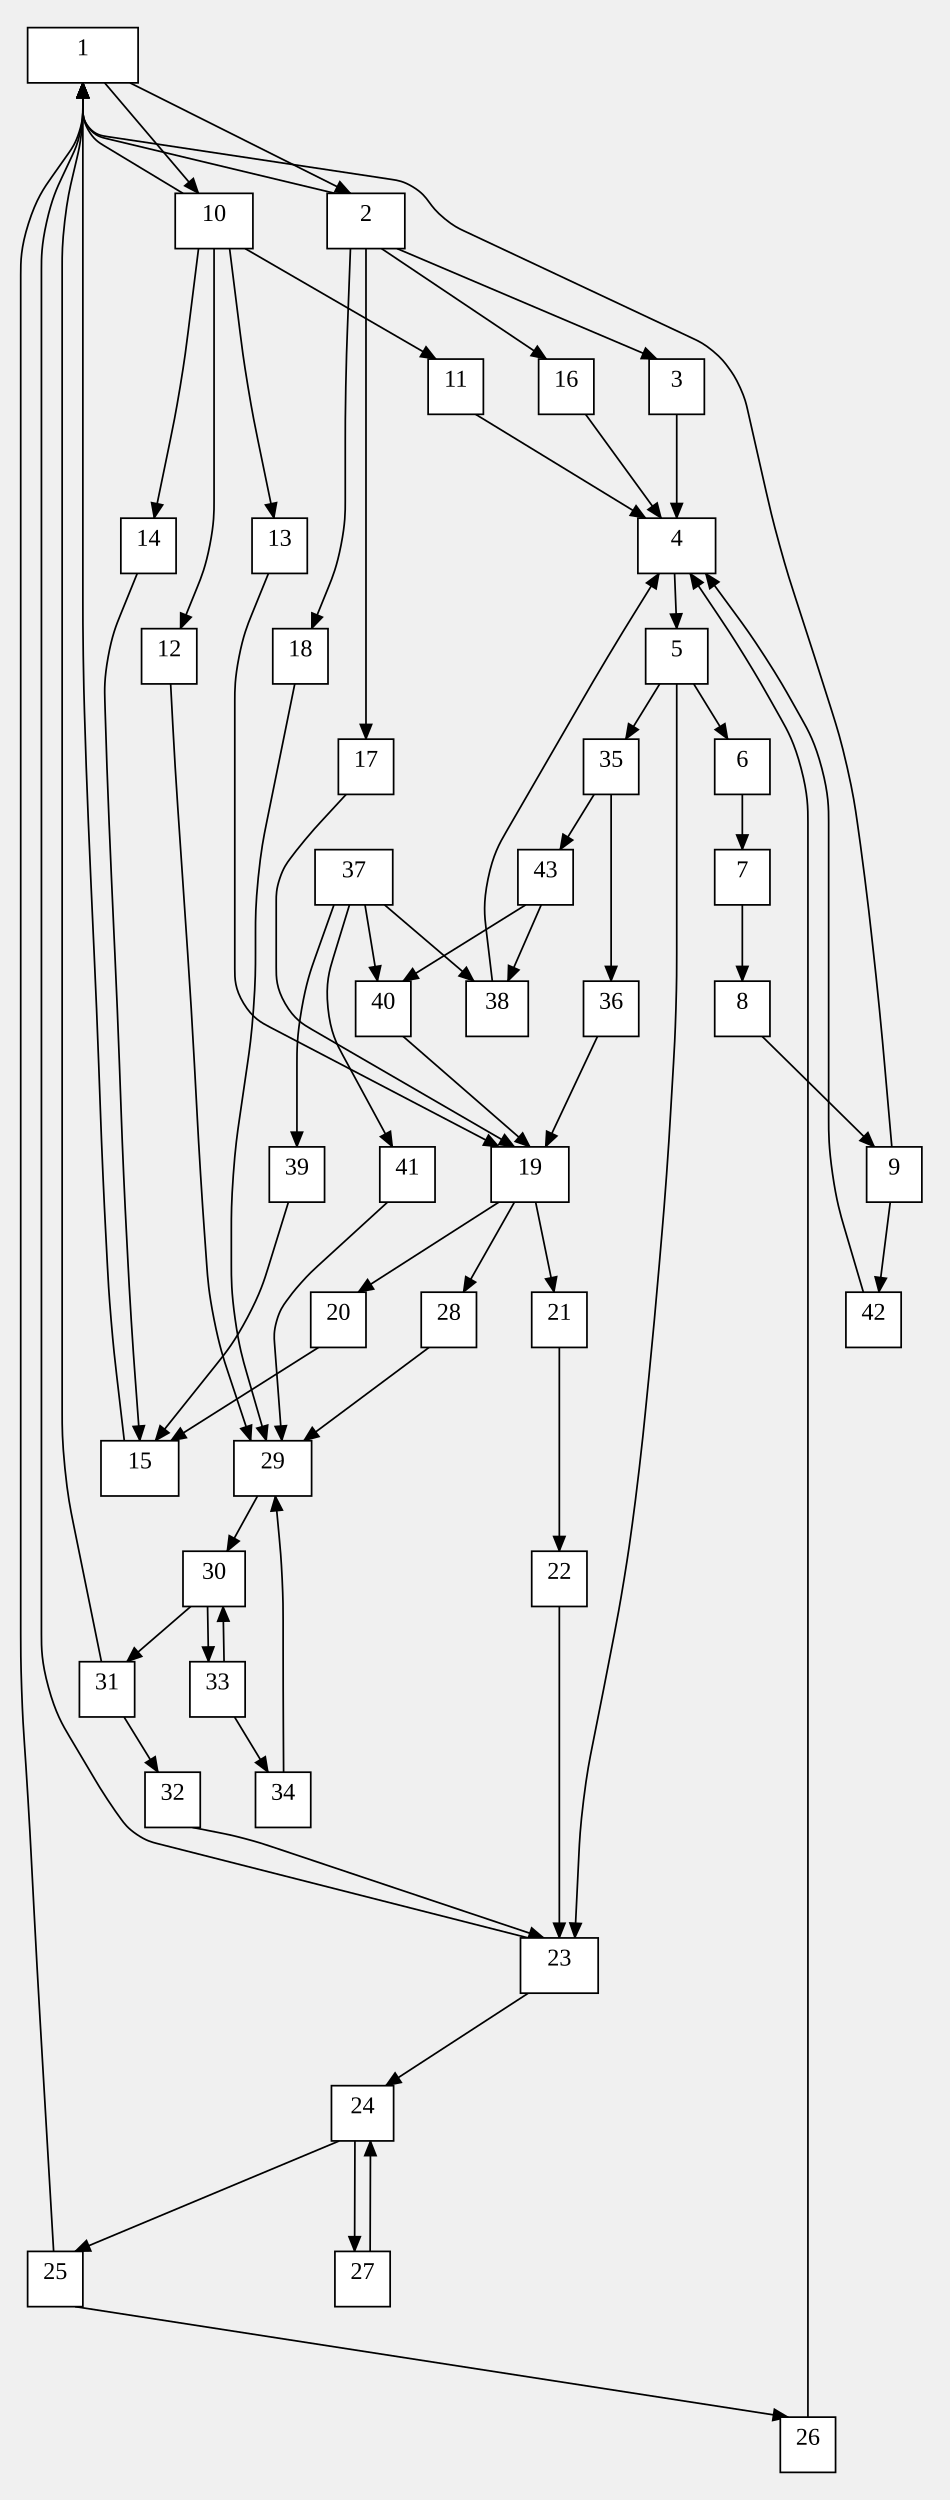
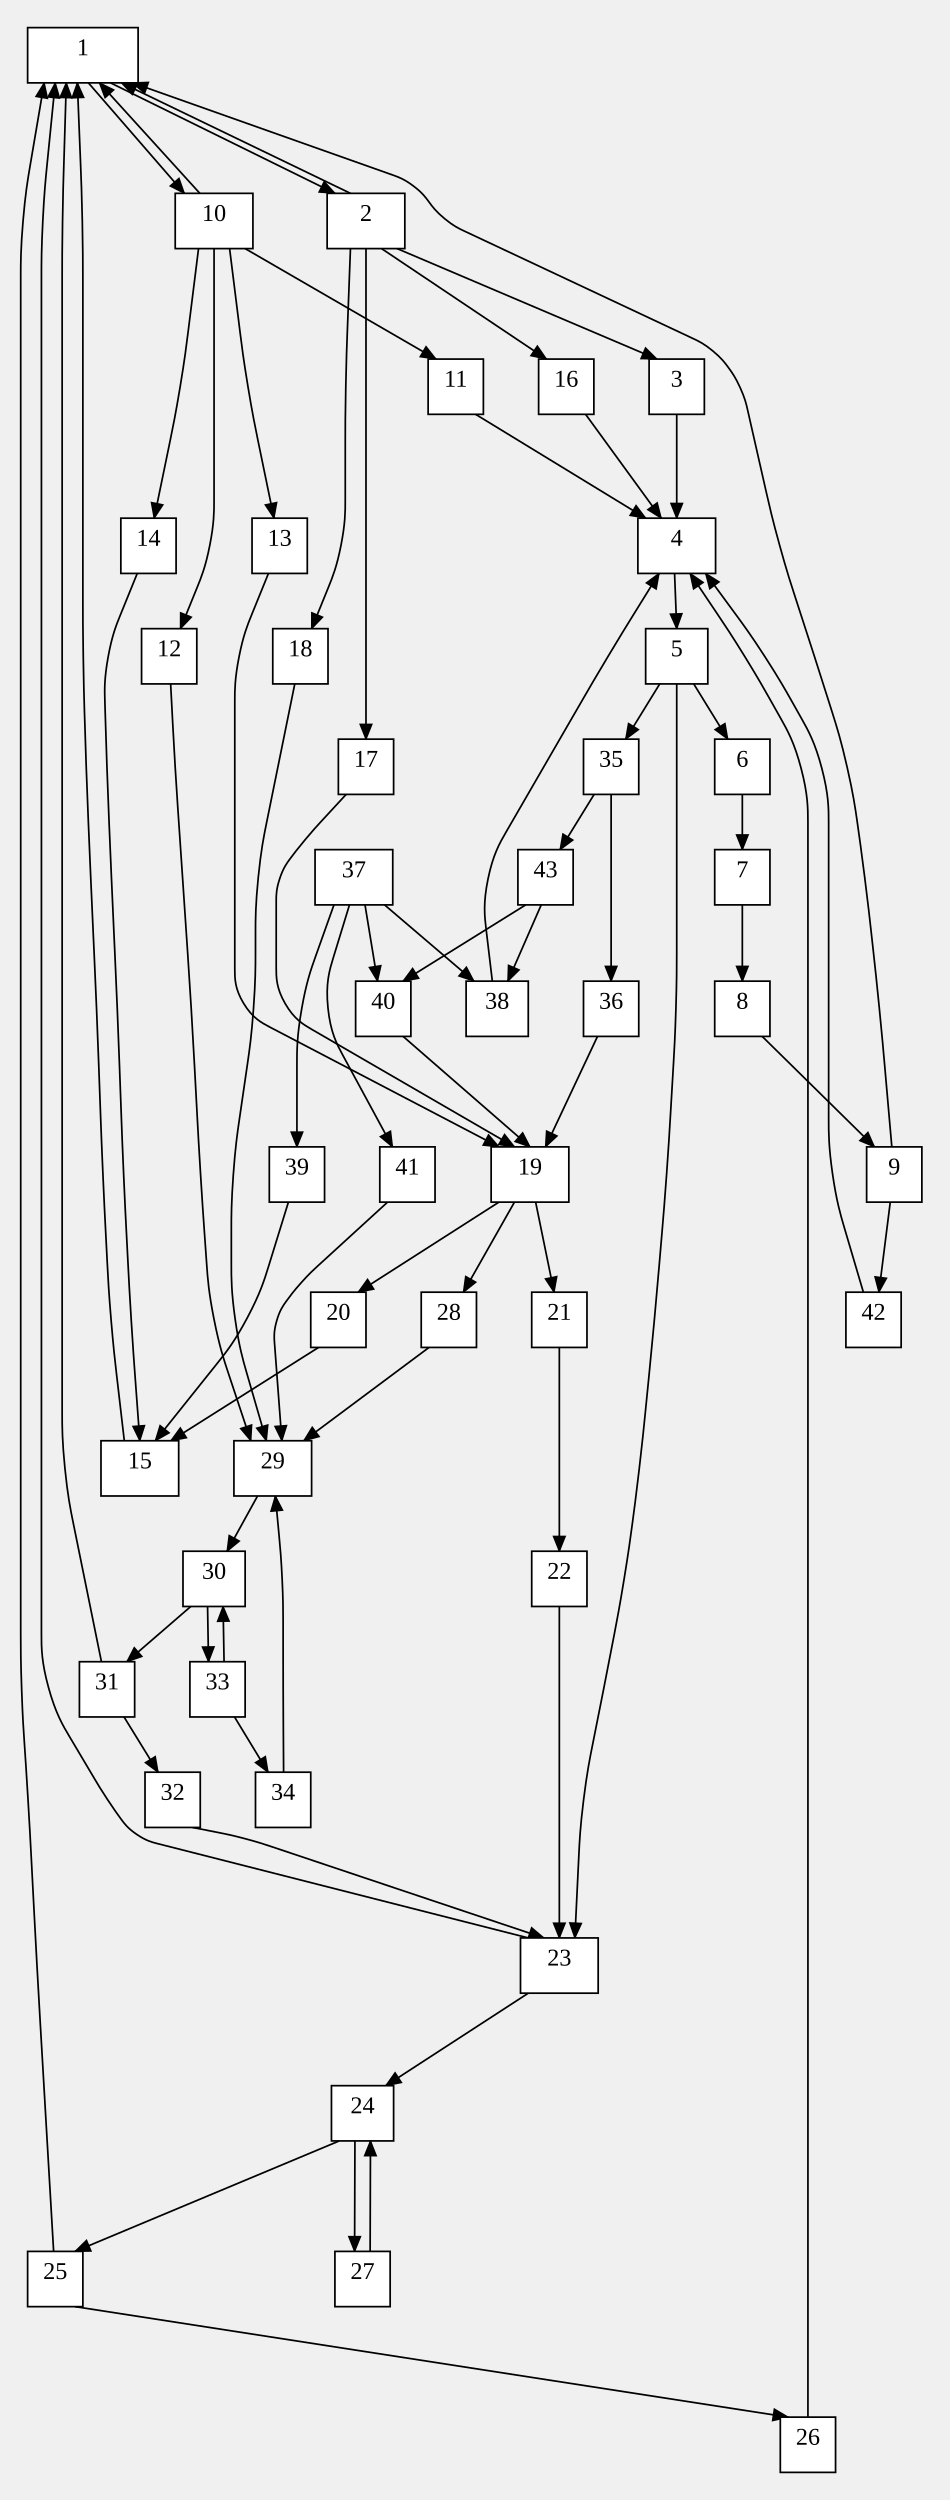
<svg xmlns="http://www.w3.org/2000/svg" width="550" height="1448.14">
  <style type="text/css">
		.edge { fill: none; }
	</style>
  <defs>
    <marker id="normal" markerWidth="10" markerHeight="8" refX="9" refY="4" orient="auto-start-reverse" markerUnits="userSpaceOnUse">
      <path d="M0,0 L0,8 L10,4 z" fill="context-stroke" />
    </marker>
    <marker id="vee" markerWidth="10" markerHeight="8" refX="9" refY="4" orient="auto-start-reverse" markerUnits="userSpaceOnUse">
      <path d="M0,0 L10,4 L0,8 L3,4 z" fill="context-stroke" />
    </marker>
    <marker id="dot" markerWidth="8" markerHeight="8" refX="7" refY="4" orient="auto-start-reverse" markerUnits="userSpaceOnUse">
      <circle cx="4" cy="4" r="3.5" fill="context-stroke" />
    </marker>
    <marker id="odot" markerWidth="8" markerHeight="8" refX="7" refY="4" orient="auto-start-reverse" markerUnits="userSpaceOnUse">
      <circle cx="4" cy="4" r="3" fill="white" stroke="context-stroke" />
    </marker>
  </defs>
  <g>
-     <path class="edge" marker-end="url(#normal)" stroke="#000000" stroke-width="1" d="M75.302,48 L203,112 " />
-     <path class="edge" marker-end="url(#normal)" stroke="#000000" stroke-width="1" d="M60.623,48 L115,112 " />
+     <path class="edge" marker-end="url(#normal)" stroke="#000000" stroke-width="1" d="M64,48 L194,112 " />
+     <path class="edge" marker-end="url(#normal)" stroke="#000000" stroke-width="1" d="M51.2,48 L106.758,112 " />
    <path class="edge" marker-end="url(#normal)" stroke="#000000" stroke-width="1" d="M115,144 L108.969,192.247 C107.977,200.185 106.985,208.124 104.377,223.897 C101.769,239.67 100.154,247.506 98.539,255.341 L89.299,300.16 " />
    <path class="edge" marker-end="url(#normal)" stroke="#000000" stroke-width="1" d="M124,144 L124,224 L124,290.255 C124,296.731 124,303.208 121.562,315.684 C119.125,328.16 116.688,334.16 114.25,340.16 L104.5,364.16 " />
    <path class="edge" marker-end="url(#normal)" stroke="#000000" stroke-width="1" d="M133,144 L139.031,192.247 C140.023,200.185 141.015,208.124 143.623,223.897 C146.231,239.67 147.846,247.506 149.461,255.341 L158.701,300.16 " />
    <path class="edge" marker-end="url(#normal)" stroke="#000000" stroke-width="1" d="M142,144 L252.5,208 " />
    <path class="edge" marker-end="url(#normal)" stroke="#000000" stroke-width="1" d="M203,144 L201.199,192.022 C200.899,200.017 200.6,208.011 200.3,224.006 C200,240 200,248 200,256 L200,290.255 C200,296.731 200,303.208 197.562,315.684 C195.125,328.16 192.688,334.16 190.25,340.16 L180.5,364.16 " />
    <path class="edge" marker-end="url(#normal)" stroke="#000000" stroke-width="1" d="M212,144 L212,224 L212,316.16 L212,380.16 L212,428.16 " />
    <path class="edge" marker-end="url(#normal)" stroke="#000000" stroke-width="1" d="M221,144 L316.5,208 " />
    <path class="edge" marker-end="url(#normal)" stroke="#000000" stroke-width="1" d="M230,144 L380.5,208 " />
    <path class="edge" marker-end="url(#normal)" stroke="#000000" stroke-width="1" d="M275.5,240 L374,300.16 " />
    <path class="edge" marker-end="url(#normal)" stroke="#000000" stroke-width="1" d="M339.214,240 L383,300.16 " />
    <path class="edge" marker-end="url(#normal)" stroke="#000000" stroke-width="1" d="M392,240 L392,300.16 " />
    <path class="edge" marker-end="url(#normal)" stroke="#000000" stroke-width="1" d="M390.75,332.16 L392,364.16 " />
    <path class="edge" marker-end="url(#normal)" stroke="#000000" stroke-width="1" d="M155.5,332.16 L145.75,356.16 C143.312,362.16 140.875,368.16 138.438,380.636 C136,393.112 136,399.589 136,406.065 L136,444.16 L136,508.16 L136,561.174 C136,566.965 136,572.757 141.132,581.232 C146.265,589.707 151.397,592.391 156.529,595.074 L289,664.34 " />
    <path class="edge" marker-end="url(#normal)" stroke="#000000" stroke-width="1" d="M200.5,460.16 L185.826,476.056 C183.495,478.582 181.163,481.108 176.769,486.384 C172.375,491.66 170.312,494.41 168.25,497.16 L168.25,497.16 C166.188,499.91 164.125,502.66 162.062,508.848 C160,515.035 160,518.473 160,521.91 L160,560.303 C160,566.312 160,572.322 165.199,581.345 C170.398,590.368 175.596,593.381 180.795,596.395 L298,664.34 " />
    <path class="edge" marker-end="url(#normal)" stroke="#000000" stroke-width="1" d="M392,396.16 L392,444.16 L392,508.16 L392,552.34 C392,560.34 392,568.34 391.529,584.326 C391.057,600.312 390.586,608.298 390.115,616.284 L388.22,648.396 C387.749,656.382 387.277,664.368 386.126,680.325 C384.976,696.282 384.296,704.253 383.616,712.224 L381.877,732.626 C381.197,740.597 380.518,748.568 379.045,764.499 C377.571,780.431 376.778,788.392 375.984,796.352 L373.754,818.718 C372.96,826.678 372.167,834.639 370.31,850.529 C368.454,866.418 367.391,874.347 366.328,882.276 L366.252,882.844 C365.189,890.773 364.126,898.702 361.552,914.487 C358.979,930.272 357.468,938.128 355.957,945.984 L355.736,947.136 C354.225,954.992 352.715,962.848 349.63,978.548 C346.545,994.247 344.97,1002.091 343.396,1009.934 L343.145,1011.186 C341.57,1019.029 339.996,1026.873 338.037,1042.707 C336.078,1058.542 335.694,1066.532 335.31,1074.523 L333,1122.56 " />
    <path class="edge" marker-end="url(#normal)" stroke="#000000" stroke-width="1" d="M382.148,396.16 L362.444,428.16 " />
    <path class="edge" marker-end="url(#normal)" stroke="#000000" stroke-width="1" d="M401.852,396.16 L421.556,428.16 " />
    <path class="edge" marker-end="url(#normal)" stroke="#000000" stroke-width="1" d="M193.432,524.16 L182.716,554.25 C180.037,561.773 177.358,569.295 174.679,584.803 C172,600.311 172,608.296 172,616.281 L172,664.34 " />
    <path class="edge" marker-end="url(#normal)" stroke="#000000" stroke-width="1" d="M202.432,524.16 L193.093,554.652 C190.82,562.074 188.546,569.496 189.97,583.743 C191.394,597.991 195.091,604.816 198.788,611.641 L227.333,664.34 " />
    <path class="edge" marker-end="url(#normal)" stroke="#000000" stroke-width="1" d="M211.432,524.16 L218.682,568.34 " />
    <path class="edge" marker-end="url(#normal)" stroke="#000000" stroke-width="1" d="M222.76,524.16 L274.5,568.34 " />
    <path class="edge" marker-end="url(#normal)" stroke="#000000" stroke-width="1" d="M289,696.34 L207.5,748.51 " />
    <path class="edge" marker-end="url(#normal)" stroke="#000000" stroke-width="1" d="M298,696.34 L268.442,748.51 " />
    <path class="edge" marker-end="url(#normal)" stroke="#000000" stroke-width="1" d="M310.273,696.34 L320.946,748.51 " />
    <path class="edge" marker-end="url(#normal)" stroke="#000000" stroke-width="1" d="M98.844,396.16 L100.109,420.16 C100.426,426.16 100.742,432.16 101.467,444.154 C102.192,456.149 102.6,462.143 103.008,468.138 L105.734,508.16 L108.73,552.413 C109.27,560.395 109.81,568.376 110.779,584.347 C111.749,600.317 112.178,608.306 112.607,616.294 L114.331,648.386 C114.76,656.375 115.189,664.363 116.182,680.332 C117.176,696.3 117.74,704.28 118.305,712.26 L119.742,732.59 C120.307,740.57 120.871,748.55 123.959,764.122 C127.046,779.693 129.569,787.285 132.092,794.877 L145.281,834.56 " />
    <path class="edge" marker-end="url(#normal)" stroke="#000000" stroke-width="1" d="M170.75,396.16 L161,444.16 L154.37,476.8 C152.777,484.64 151.185,492.48 149.592,508.32 C148,524.16 148,532.16 148,540.16 L148,552.34 C148,560.34 148,568.34 146.846,584.256 C145.691,600.173 144.537,608.089 143.382,616.005 L138.618,648.675 C137.463,656.591 136.309,664.508 135.154,680.424 C134,696.34 134,704.34 134,712.34 L134,732.51 C134,740.51 134,748.51 136.225,764.194 C138.45,779.879 140.674,787.563 142.899,795.248 L154.281,834.56 " />
    <path class="edge" marker-end="url(#normal)" stroke="#000000" stroke-width="1" d="M224.5,696.34 L184.038,733.332 C181.529,735.627 179.019,737.921 174.51,742.966 C170,748.01 168,750.76 166,753.51 L166,753.51 C164,756.26 162,759.01 160.256,765.151 C158.511,771.292 158.767,774.682 159.023,778.073 L163.281,834.56 " />
    <path class="edge" marker-end="url(#normal)" stroke="#000000" stroke-width="1" d="M248.5,780.51 L176,834.56 " />
    <path class="edge" marker-end="url(#normal)" stroke="#000000" stroke-width="1" d="M149.185,866.56 L131.556,898.56 " />
    <path class="edge" marker-end="url(#normal)" stroke="#000000" stroke-width="1" d="M110.5,930.56 L73.5,962.56 " />
    <path class="edge" marker-end="url(#normal)" stroke="#000000" stroke-width="1" d="M120.233,930.56 L120.784,962.56 " />
    <path class="edge" marker-end="url(#normal)" stroke="#000000" stroke-width="1" d="M71.852,994.56 L91.556,1026.56 " />
    <path class="edge" marker-end="url(#normal)" stroke="#000000" stroke-width="1" d="M324,780.51 L324,850.56 L324,898.56 " />
    <path class="edge" marker-end="url(#normal)" stroke="#000000" stroke-width="1" d="M111.5,1058.56 L126.75,1061.56 C130.562,1062.31 134.375,1063.06 141.872,1065.045 C149.368,1067.03 153.052,1068.265 156.736,1069.501 L315,1122.56 " />
    <path class="edge" marker-end="url(#normal)" stroke="#000000" stroke-width="1" d="M324,930.56 L324,978.56 L324,1042.56 L324,1122.56 " />
    <path class="edge" marker-end="url(#normal)" stroke="#000000" stroke-width="1" d="M430,460.16 L430,492.16 " />
    <path class="edge" marker-end="url(#normal)" stroke="#000000" stroke-width="1" d="M306,1154.56 L223.5,1208.14 " />
    <path class="edge" marker-end="url(#normal)" stroke="#000000" stroke-width="1" d="M430,524.16 L430,568.34 " />
    <path class="edge" marker-end="url(#normal)" stroke="#000000" stroke-width="1" d="M196.5,1240.14 L43.5,1304.14 " />
    <path class="edge" marker-end="url(#normal)" stroke="#000000" stroke-width="1" d="M205.596,1240.14 L205.404,1304.14 " />
    <path class="edge" marker-end="url(#normal)" stroke="#000000" stroke-width="1" d="M344.148,460.16 L324.444,492.16 " />
    <path class="edge" marker-end="url(#normal)" stroke="#000000" stroke-width="1" d="M354,460.16 L354,508.16 L354,568.34 " />
    <path class="edge" marker-end="url(#normal)" stroke="#000000" stroke-width="1" d="M441.5,600.34 L506.5,664.34 " />
    <path class="edge" marker-end="url(#normal)" stroke="#000000" stroke-width="1" d="M79.5,332.16 L69.75,356.16 C67.312,362.16 64.875,368.16 62.624,380.634 C60.373,393.107 60.56,399.581 60.747,406.054 L60.923,412.173 C61.154,420.17 61.384,428.167 61.948,444.156 C62.512,460.146 62.845,468.139 63.178,476.132 L63.18,476.188 C63.513,484.181 63.846,492.174 64.546,508.159 C65.245,524.143 65.612,532.135 65.979,540.126 L66.541,552.374 C66.908,560.365 67.275,568.357 67.933,584.343 C68.591,600.329 68.882,608.324 69.173,616.319 L70.34,648.361 C70.631,656.356 70.923,664.351 71.624,680.335 C72.326,696.319 72.737,704.308 73.148,712.298 L74.189,732.552 C74.6,740.542 75.011,748.531 76.01,764.499 C77.009,780.467 77.598,788.445 78.186,796.423 L81,834.56 " />
    <path class="edge" marker-end="url(#normal)" stroke="#000000" stroke-width="1" d="M167.058,696.34 L155.444,733.936 C153.083,741.579 150.722,749.223 143.366,763.115 C136.009,777.007 131.014,783.256 126.018,789.505 L90,834.56 " />
    <path class="edge" marker-end="url(#normal)" stroke="#000000" stroke-width="1" d="M184.5,780.51 L99,834.56 " />
    <path class="edge" marker-end="url(#normal)" stroke="#000000" stroke-width="1" d="M135.852,994.56 L155.278,1026.56 " />
    <path class="edge" marker-end="url(#normal)" stroke="#000000" stroke-width="1" d="M304.5,524.16 L233.5,568.34 " />
    <path class="edge" marker-end="url(#normal)" stroke="#000000" stroke-width="1" d="M313.5,524.16 L294.182,568.34 " />
    <path class="edge" marker-end="url(#normal)" stroke="#000000" stroke-width="1" d="M43.5,1336.14 L456.5,1400.14 " />
    <path class="edge" marker-end="url(#normal)" stroke="#000000" stroke-width="1" d="M515.689,696.34 L509.107,748.51 " />
-     <path class="edge" marker-end="url(#normal)" stroke="#000000" stroke-width="1" d="M106,112 L60.415,84.492 C57.311,82.619 54.207,80.746 51.104,75.248 C48,69.75 48,66.125 48,62.5 L48,48 " />
-     <path class="edge" marker-end="url(#normal)" stroke="#000000" stroke-width="1" d="M72,834.56 L67.538,796.295 C66.612,788.348 65.685,780.402 64.348,764.467 C63.011,748.531 62.6,740.542 62.189,732.552 L61.148,712.298 C60.737,704.308 60.326,696.319 59.624,680.335 C58.923,664.351 58.631,656.356 58.34,648.361 L57.173,616.319 C56.882,608.324 56.591,600.329 55.933,584.343 C55.275,568.357 54.908,560.365 54.541,552.374 L53.979,540.126 C53.612,532.135 53.245,524.143 52.546,508.159 C51.846,492.174 51.513,484.181 51.18,476.188 L51.178,476.132 C50.845,468.139 50.512,460.146 49.948,444.156 C49.384,428.167 49.154,420.17 48.923,412.173 L48.922,412.147 C48.692,404.15 48.461,396.153 48.231,380.157 C48,364.16 48,356.16 48,348.16 L48,316.16 L48,224 L48,128 L48,77 L48,48 " />
-     <path class="edge" marker-end="url(#normal)" stroke="#000000" stroke-width="1" d="M306,1122.56 L91.182,1067.913 C87.886,1067.075 84.591,1066.237 79.295,1062.648 C74,1059.06 72,1056.31 70,1053.56 L70,1053.56 C68,1050.81 66,1048.06 62.264,1042.386 C58.528,1036.712 56.792,1033.789 55.056,1030.865 L40.337,1006.075 C36.253,999.197 32.169,992.318 28.084,977.439 C24,962.56 24,954.56 24,946.56 L24,914.56 L24,850.56 L24,764.51 L24,680.34 L24,584.34 L24,508.16 L24,444.16 L24,380.16 L24,316.16 L24,224 L24,156.182 C24,149.137 24,142.091 27,128.671 C30,115.25 33,108.875 36,102.5 L41.826,90.12 C43.369,86.84 44.913,83.56 46.456,76.655 C48,69.75 48,66.125 48,62.5 L48,48 " />
-     <path class="edge" marker-end="url(#normal)" stroke="#000000" stroke-width="1" d="M58.75,962.56 L49,914.56 L42.37,881.92 C40.777,874.08 39.185,866.24 37.592,850.4 C36,834.56 36,826.56 36,818.56 L36,764.51 L36,680.34 L36,584.34 L36,508.16 L36,444.16 L36,380.16 L36,316.16 L36,224 L36,154.196 C36,147.647 36,141.098 37.5,128.174 C39,115.25 40.5,108.875 42,102.5 L44.679,91.115 C45.509,87.586 46.339,84.057 47.17,76.904 C48,69.75 48,66.125 48,62.5 L48,48 " />
-     <path class="edge" marker-end="url(#normal)" stroke="#000000" stroke-width="1" d="M194,112 L62.1,80.38 C58.575,79.535 55.05,78.69 51.525,74.22 C48,69.75 48,66.125 48,62.5 L48,48 " />
-     <path class="edge" marker-end="url(#normal)" stroke="#000000" stroke-width="1" d="M31.062,1304.14 L26.375,1224.14 L23.241,1170.506 C22.775,1162.519 22.308,1154.533 21.425,1138.557 C20.543,1122.582 20.127,1114.592 19.711,1106.603 L18.039,1074.517 C17.623,1066.528 17.207,1058.539 16.245,1042.568 C15.284,1026.597 14.738,1018.616 14.193,1010.635 L14.182,1010.486 C13.637,1002.504 13.091,994.523 12.546,978.541 C12,962.56 12,954.56 12,946.56 L12,914.56 L12,850.56 L12,764.51 L12,680.34 L12,584.34 L12,508.16 L12,444.16 L12,380.16 L12,316.16 L12,224 L12,159.213 C12,151.41 12,143.606 16.5,129.428 C21,115.25 25.5,108.875 30,102.5 L39.638,88.846 C41.729,85.885 43.819,82.923 45.91,76.337 C48,69.75 48,66.125 48,62.5 L48,48 " />
-     <path class="edge" marker-end="url(#normal)" stroke="#000000" stroke-width="1" d="M516.594,664.34 L512.367,616.217 C511.667,608.248 510.967,600.279 509.386,584.358 C507.806,568.437 506.926,560.486 506.045,552.534 L504.654,539.966 C503.774,532.014 502.893,524.063 500.883,508.192 C498.873,492.32 497.742,484.401 496.612,476.481 L496.521,475.839 C495.39,467.919 494.26,460 490.725,444.45 C487.19,428.9 484.785,421.27 482.381,413.64 L481.448,410.68 C479.043,403.05 476.638,395.42 471.748,380.186 C466.858,364.951 464.373,357.347 461.888,349.743 L460.854,346.577 C458.369,338.973 455.884,331.369 451.629,315.963 C447.373,300.557 445.603,292.755 443.832,284.953 L433.01,237.264 C432.258,233.948 431.505,230.632 428.753,224.566 C426,218.5 424,215.75 422,213 L422,213 C420,210.25 418,207.5 412.922,203.304 C407.845,199.108 404.767,197.662 401.69,196.216 L268.81,133.784 C265.733,132.338 262.655,130.892 257.578,126.696 C252.5,122.5 250.5,119.75 248.5,117 L248.5,117 C246.5,114.25 244.5,111.5 239.138,108.243 C233.775,104.987 230.413,104.48 227.05,103.974 L62.338,79.16 C58.754,78.62 55.169,78.08 51.585,73.915 C48,69.75 48,66.125 48,62.5 L48,48 " />
+     <path class="edge" marker-end="url(#normal)" stroke="#000000" stroke-width="1" d="M115.758,112 L57.6,48 " />
+     <path class="edge" marker-end="url(#normal)" stroke="#000000" stroke-width="1" d="M72,834.56 L67.538,796.295 C66.612,788.348 65.685,780.402 64.348,764.467 C63.011,748.531 62.6,740.542 62.189,732.552 L61.148,712.298 C60.737,704.308 60.326,696.319 59.624,680.335 C58.923,664.351 58.631,656.356 58.34,648.361 L57.173,616.319 C56.882,608.324 56.591,600.329 55.933,584.343 C55.275,568.357 54.908,560.365 54.541,552.374 L53.979,540.126 C53.612,532.135 53.245,524.143 52.546,508.159 C51.846,492.174 51.513,484.181 51.18,476.188 L51.178,476.132 C50.845,468.139 50.512,460.146 49.948,444.156 C49.384,428.167 49.154,420.17 48.923,412.173 L48.922,412.147 C48.692,404.15 48.461,396.153 48.231,380.157 C48,364.16 48,356.16 48,348.16 L48,316.16 L48,224 L48,160 C48,152 48,144 47.68,128.006 C47.361,112.013 47.041,104.019 46.721,96.026 L44.8,48 " />
+     <path class="edge" marker-end="url(#normal)" stroke="#000000" stroke-width="1" d="M306,1122.56 L91.182,1067.913 C87.886,1067.075 84.591,1066.237 79.295,1062.648 C74,1059.06 72,1056.31 70,1053.56 L70,1053.56 C68,1050.81 66,1048.06 62.264,1042.386 C58.528,1036.712 56.792,1033.789 55.056,1030.865 L40.337,1006.075 C36.253,999.197 32.169,992.318 28.084,977.439 C24,962.56 24,954.56 24,946.56 L24,914.56 L24,850.56 L24,764.51 L24,680.34 L24,584.34 L24,508.16 L24,444.16 L24,380.16 L24,316.16 L24,224 L24,160 C24,152 24,144 24.796,128.04 C25.592,112.079 26.388,104.119 27.184,96.159 L32,48 " />
+     <path class="edge" marker-end="url(#normal)" stroke="#000000" stroke-width="1" d="M58.75,962.56 L49,914.56 L42.37,881.92 C40.777,874.08 39.185,866.24 37.592,850.4 C36,834.56 36,826.56 36,818.56 L36,764.51 L36,680.34 L36,584.34 L36,508.16 L36,444.16 L36,380.16 L36,316.16 L36,224 L36,160 C36,152 36,144 36.24,128.004 C36.48,112.007 36.72,104.011 36.96,96.014 L38.4,48 " />
+     <path class="edge" marker-end="url(#normal)" stroke="#000000" stroke-width="1" d="M203,112 L70.4,48 " />
+     <path class="edge" marker-end="url(#normal)" stroke="#000000" stroke-width="1" d="M31.062,1304.14 L26.375,1224.14 L23.241,1170.506 C22.775,1162.519 22.308,1154.533 21.425,1138.557 C20.543,1122.582 20.127,1114.592 19.711,1106.603 L18.039,1074.517 C17.623,1066.528 17.207,1058.539 16.245,1042.568 C15.284,1026.597 14.738,1018.616 14.193,1010.635 L14.182,1010.486 C13.637,1002.504 13.091,994.523 12.546,978.541 C12,962.56 12,954.56 12,946.56 L12,914.56 L12,850.56 L12,764.51 L12,680.34 L12,584.34 L12,508.16 L12,444.16 L12,380.16 L12,316.16 L12,224 L12,160 C12,152 12,144 13.341,128.113 C14.682,112.226 16.022,104.339 17.363,96.453 L25.6,48 " />
+     <path class="edge" marker-end="url(#normal)" stroke="#000000" stroke-width="1" d="M516.594,664.34 L512.367,616.217 C511.667,608.248 510.967,600.279 509.386,584.358 C507.806,568.437 506.926,560.486 506.045,552.534 L504.654,539.966 C503.774,532.014 502.893,524.063 500.883,508.192 C498.873,492.32 497.742,484.401 496.612,476.481 L496.521,475.839 C495.39,467.919 494.26,460 490.725,444.45 C487.19,428.9 484.785,421.27 482.381,413.64 L481.448,410.68 C479.043,403.05 476.638,395.42 471.748,380.186 C466.858,364.951 464.373,357.347 461.888,349.743 L460.854,346.577 C458.369,338.973 455.884,331.369 451.629,315.963 C447.373,300.557 445.603,292.755 443.832,284.953 L433.01,237.264 C432.258,233.948 431.505,230.632 428.753,224.566 C426,218.5 424,215.75 422,213 L422,213 C420,210.25 418,207.5 412.922,203.304 C407.845,199.108 404.767,197.662 401.69,196.216 L268.81,133.784 C265.733,132.338 262.655,130.892 257.578,126.696 C252.5,122.5 250.5,119.75 248.5,117 L248.5,117 C246.5,114.25 244.5,111.5 239.295,107.614 C234.09,103.729 230.885,102.593 227.679,101.458 L76.8,48 " />
    <path class="edge" marker-end="url(#normal)" stroke="#000000" stroke-width="1" d="M285.182,568.34 L281.591,538.25 C280.693,530.728 279.796,523.205 282.69,509.124 C285.584,495.043 289.375,488.484 293.167,481.925 L315,444.16 L337.868,404.605 C341.401,398.494 344.934,392.382 352.186,380.271 C359.438,368.16 363.156,362.16 366.875,356.16 L381.75,332.16 " />
    <path class="edge" marker-end="url(#normal)" stroke="#000000" stroke-width="1" d="M468,1400.14 L468,1320.14 L468,1224.14 L468,1138.56 L468,1042.56 L468,978.56 L468,914.56 L468,850.56 L468,764.51 L468,680.34 L468,584.34 L468,508.16 L468,476.16 C468,468.16 468,460.16 464.078,445.187 C460.156,430.215 456.234,423.242 452.312,416.27 L446.175,405.361 C442.632,399.061 439.088,392.76 431.513,380.46 C423.938,368.16 419.906,362.16 415.875,356.16 L399.75,332.16 " />
    <path class="edge" marker-end="url(#normal)" stroke="#000000" stroke-width="1" d="M500.107,748.51 L489.053,711.033 C486.79,703.36 484.526,695.686 482.263,680.013 C480,664.34 480,656.34 480,648.34 L480,584.34 L480,508.16 L480,476.16 C480,468.16 480,460.16 476.078,445.187 C472.156,430.215 468.234,423.242 464.312,416.27 L458.598,406.113 C454.949,399.624 451.299,393.136 443.243,380.648 C435.188,368.16 430.781,362.16 426.375,356.16 L408.75,332.16 " />
    <path class="edge" marker-end="url(#normal)" stroke="#000000" stroke-width="1" d="M233.5,600.34 L307,664.34 " />
    <path class="edge" marker-end="url(#normal)" stroke="#000000" stroke-width="1" d="M346.104,600.34 L316,664.34 " />
    <path class="edge" marker-end="url(#normal)" stroke="#000000" stroke-width="1" d="M164.278,1026.56 L164.139,1002.56 C164.104,996.56 164.069,990.56 164.035,978.56 C164,966.56 164,960.56 164,954.56 L164,938.665 C164,932.639 164,926.613 163.438,914.586 C162.875,902.56 162.312,896.56 161.75,890.56 L159.5,866.56 " />
    <path class="edge" marker-end="url(#normal)" stroke="#000000" stroke-width="1" d="M129.784,962.56 L129.233,930.56 " />
    <path class="edge" marker-end="url(#normal)" stroke="#000000" stroke-width="1" d="M214.404,1304.14 L214.596,1240.14 " />
    <rect x="16" y="16" width="64" height="32" class="node" fill="#FFFFFF" stroke="#000000" stroke-width="1" />
    <text text-anchor="middle" alignment-baseline="middle" x="48" y="32" font-size="14" fill="#000000">1</text>
    <rect x="189.5" y="112" width="45" height="32" class="node" fill="#FFFFFF" stroke="#000000" stroke-width="1" />
    <text text-anchor="middle" alignment-baseline="middle" x="212" y="128" font-size="14" fill="#000000">2</text>
    <rect x="101.5" y="112" width="45" height="32" class="node" fill="#FFFFFF" stroke="#000000" stroke-width="1" />
    <text text-anchor="middle" alignment-baseline="middle" x="124" y="128" font-size="14" fill="#000000">10</text>
    <rect x="70" y="300.16" width="32" height="32" class="node" fill="#FFFFFF" stroke="#000000" stroke-width="1" />
    <text text-anchor="middle" alignment-baseline="middle" x="86" y="316.16" font-size="14" fill="#000000">14</text>
    <rect x="82" y="364.16" width="32" height="32" class="node" fill="#FFFFFF" stroke="#000000" stroke-width="1" />
    <text text-anchor="middle" alignment-baseline="middle" x="98" y="380.16" font-size="14" fill="#000000">12</text>
    <rect x="146" y="300.16" width="32" height="32" class="node" fill="#FFFFFF" stroke="#000000" stroke-width="1" />
    <text text-anchor="middle" alignment-baseline="middle" x="162" y="316.16" font-size="14" fill="#000000">13</text>
    <rect x="248" y="208" width="32" height="32" class="node" fill="#FFFFFF" stroke="#000000" stroke-width="1" />
    <text text-anchor="middle" alignment-baseline="middle" x="264" y="224" font-size="14" fill="#000000">11</text>
    <rect x="158" y="364.16" width="32" height="32" class="node" fill="#FFFFFF" stroke="#000000" stroke-width="1" />
    <text text-anchor="middle" alignment-baseline="middle" x="174" y="380.16" font-size="14" fill="#000000">18</text>
    <rect x="196" y="428.16" width="32" height="32" class="node" fill="#FFFFFF" stroke="#000000" stroke-width="1" />
    <text text-anchor="middle" alignment-baseline="middle" x="212" y="444.16" font-size="14" fill="#000000">17</text>
    <rect x="312" y="208" width="32" height="32" class="node" fill="#FFFFFF" stroke="#000000" stroke-width="1" />
    <text text-anchor="middle" alignment-baseline="middle" x="328" y="224" font-size="14" fill="#000000">16</text>
    <rect x="376" y="208" width="32" height="32" class="node" fill="#FFFFFF" stroke="#000000" stroke-width="1" />
    <text text-anchor="middle" alignment-baseline="middle" x="392" y="224" font-size="14" fill="#000000">3</text>
    <rect x="369.5" y="300.16" width="45" height="32" class="node" fill="#FFFFFF" stroke="#000000" stroke-width="1" />
    <text text-anchor="middle" alignment-baseline="middle" x="392" y="316.16" font-size="14" fill="#000000">4</text>
    <rect x="374" y="364.16" width="36" height="32" class="node" fill="#FFFFFF" stroke="#000000" stroke-width="1" />
    <text text-anchor="middle" alignment-baseline="middle" x="392" y="380.16" font-size="14" fill="#000000">5</text>
    <rect x="284.5" y="664.34" width="45" height="32" class="node" fill="#FFFFFF" stroke="#000000" stroke-width="1" />
    <text text-anchor="middle" alignment-baseline="middle" x="307" y="680.34" font-size="14" fill="#000000">19</text>
    <rect x="301.5" y="1122.56" width="45" height="32" class="node" fill="#FFFFFF" stroke="#000000" stroke-width="1" />
    <text text-anchor="middle" alignment-baseline="middle" x="324" y="1138.56" font-size="14" fill="#000000">23</text>
    <rect x="338" y="428.16" width="32" height="32" class="node" fill="#FFFFFF" stroke="#000000" stroke-width="1" />
    <text text-anchor="middle" alignment-baseline="middle" x="354" y="444.16" font-size="14" fill="#000000">35</text>
    <rect x="414" y="428.16" width="32" height="32" class="node" fill="#FFFFFF" stroke="#000000" stroke-width="1" />
    <text text-anchor="middle" alignment-baseline="middle" x="430" y="444.16" font-size="14" fill="#000000">6</text>
    <rect x="182.5" y="492.16" width="45" height="32" class="node" fill="#FFFFFF" stroke="#000000" stroke-width="1" />
    <text text-anchor="middle" alignment-baseline="middle" x="205" y="508.16" font-size="14" fill="#000000">37</text>
    <rect x="156" y="664.34" width="32" height="32" class="node" fill="#FFFFFF" stroke="#000000" stroke-width="1" />
    <text text-anchor="middle" alignment-baseline="middle" x="172" y="680.34" font-size="14" fill="#000000">39</text>
    <rect x="220" y="664.34" width="32" height="32" class="node" fill="#FFFFFF" stroke="#000000" stroke-width="1" />
    <text text-anchor="middle" alignment-baseline="middle" x="236" y="680.34" font-size="14" fill="#000000">41</text>
    <rect x="206" y="568.34" width="32" height="32" class="node" fill="#FFFFFF" stroke="#000000" stroke-width="1" />
    <text text-anchor="middle" alignment-baseline="middle" x="222" y="584.34" font-size="14" fill="#000000">40</text>
    <rect x="270" y="568.34" width="36" height="32" class="node" fill="#FFFFFF" stroke="#000000" stroke-width="1" />
    <text text-anchor="middle" alignment-baseline="middle" x="288" y="584.34" font-size="14" fill="#000000">38</text>
    <rect x="180" y="748.51" width="32" height="32" class="node" fill="#FFFFFF" stroke="#000000" stroke-width="1" />
    <text text-anchor="middle" alignment-baseline="middle" x="196" y="764.51" font-size="14" fill="#000000">20</text>
    <rect x="244" y="748.51" width="32" height="32" class="node" fill="#FFFFFF" stroke="#000000" stroke-width="1" />
    <text text-anchor="middle" alignment-baseline="middle" x="260" y="764.51" font-size="14" fill="#000000">28</text>
    <rect x="308" y="748.51" width="32" height="32" class="node" fill="#FFFFFF" stroke="#000000" stroke-width="1" />
    <text text-anchor="middle" alignment-baseline="middle" x="324" y="764.51" font-size="14" fill="#000000">21</text>
    <rect x="135.5" y="834.56" width="45" height="32" class="node" fill="#FFFFFF" stroke="#000000" stroke-width="1" />
    <text text-anchor="middle" alignment-baseline="middle" x="158" y="850.56" font-size="14" fill="#000000">29</text>
    <rect x="106" y="898.56" width="36" height="32" class="node" fill="#FFFFFF" stroke="#000000" stroke-width="1" />
    <text text-anchor="middle" alignment-baseline="middle" x="124" y="914.56" font-size="14" fill="#000000">30</text>
    <rect x="46" y="962.56" width="32" height="32" class="node" fill="#FFFFFF" stroke="#000000" stroke-width="1" />
    <text text-anchor="middle" alignment-baseline="middle" x="62" y="978.56" font-size="14" fill="#000000">31</text>
    <rect x="110" y="962.56" width="32" height="32" class="node" fill="#FFFFFF" stroke="#000000" stroke-width="1" />
    <text text-anchor="middle" alignment-baseline="middle" x="126" y="978.56" font-size="14" fill="#000000">33</text>
    <rect x="84" y="1026.56" width="32" height="32" class="node" fill="#FFFFFF" stroke="#000000" stroke-width="1" />
    <text text-anchor="middle" alignment-baseline="middle" x="100" y="1042.56" font-size="14" fill="#000000">32</text>
    <rect x="308" y="898.56" width="32" height="32" class="node" fill="#FFFFFF" stroke="#000000" stroke-width="1" />
    <text text-anchor="middle" alignment-baseline="middle" x="324" y="914.56" font-size="14" fill="#000000">22</text>
    <rect x="414" y="492.16" width="32" height="32" class="node" fill="#FFFFFF" stroke="#000000" stroke-width="1" />
    <text text-anchor="middle" alignment-baseline="middle" x="430" y="508.16" font-size="14" fill="#000000">7</text>
    <rect x="192" y="1208.14" width="36" height="32" class="node" fill="#FFFFFF" stroke="#000000" stroke-width="1" />
    <text text-anchor="middle" alignment-baseline="middle" x="210" y="1224.14" font-size="14" fill="#000000">24</text>
    <rect x="414" y="568.34" width="32" height="32" class="node" fill="#FFFFFF" stroke="#000000" stroke-width="1" />
    <text text-anchor="middle" alignment-baseline="middle" x="430" y="584.34" font-size="14" fill="#000000">8</text>
    <rect x="16" y="1304.14" width="32" height="32" class="node" fill="#FFFFFF" stroke="#000000" stroke-width="1" />
    <text text-anchor="middle" alignment-baseline="middle" x="32" y="1320.14" font-size="14" fill="#000000">25</text>
    <rect x="194" y="1304.14" width="32" height="32" class="node" fill="#FFFFFF" stroke="#000000" stroke-width="1" />
    <text text-anchor="middle" alignment-baseline="middle" x="210" y="1320.14" font-size="14" fill="#000000">27</text>
    <rect x="300" y="492.16" width="32" height="32" class="node" fill="#FFFFFF" stroke="#000000" stroke-width="1" />
    <text text-anchor="middle" alignment-baseline="middle" x="316" y="508.16" font-size="14" fill="#000000">43</text>
    <rect x="338" y="568.34" width="32" height="32" class="node" fill="#FFFFFF" stroke="#000000" stroke-width="1" />
    <text text-anchor="middle" alignment-baseline="middle" x="354" y="584.34" font-size="14" fill="#000000">36</text>
    <rect x="502" y="664.34" width="32" height="32" class="node" fill="#FFFFFF" stroke="#000000" stroke-width="1" />
    <text text-anchor="middle" alignment-baseline="middle" x="518" y="680.34" font-size="14" fill="#000000">9</text>
    <rect x="58.5" y="834.56" width="45" height="32" class="node" fill="#FFFFFF" stroke="#000000" stroke-width="1" />
    <text text-anchor="middle" alignment-baseline="middle" x="81" y="850.56" font-size="14" fill="#000000">15</text>
    <rect x="148" y="1026.56" width="32" height="32" class="node" fill="#FFFFFF" stroke="#000000" stroke-width="1" />
    <text text-anchor="middle" alignment-baseline="middle" x="164" y="1042.56" font-size="14" fill="#000000">34</text>
    <rect x="452" y="1400.14" width="32" height="32" class="node" fill="#FFFFFF" stroke="#000000" stroke-width="1" />
    <text text-anchor="middle" alignment-baseline="middle" x="468" y="1416.14" font-size="14" fill="#000000">26</text>
    <rect x="490" y="748.51" width="32" height="32" class="node" fill="#FFFFFF" stroke="#000000" stroke-width="1" />
    <text text-anchor="middle" alignment-baseline="middle" x="506" y="764.51" font-size="14" fill="#000000">42</text>
  </g>
</svg>
